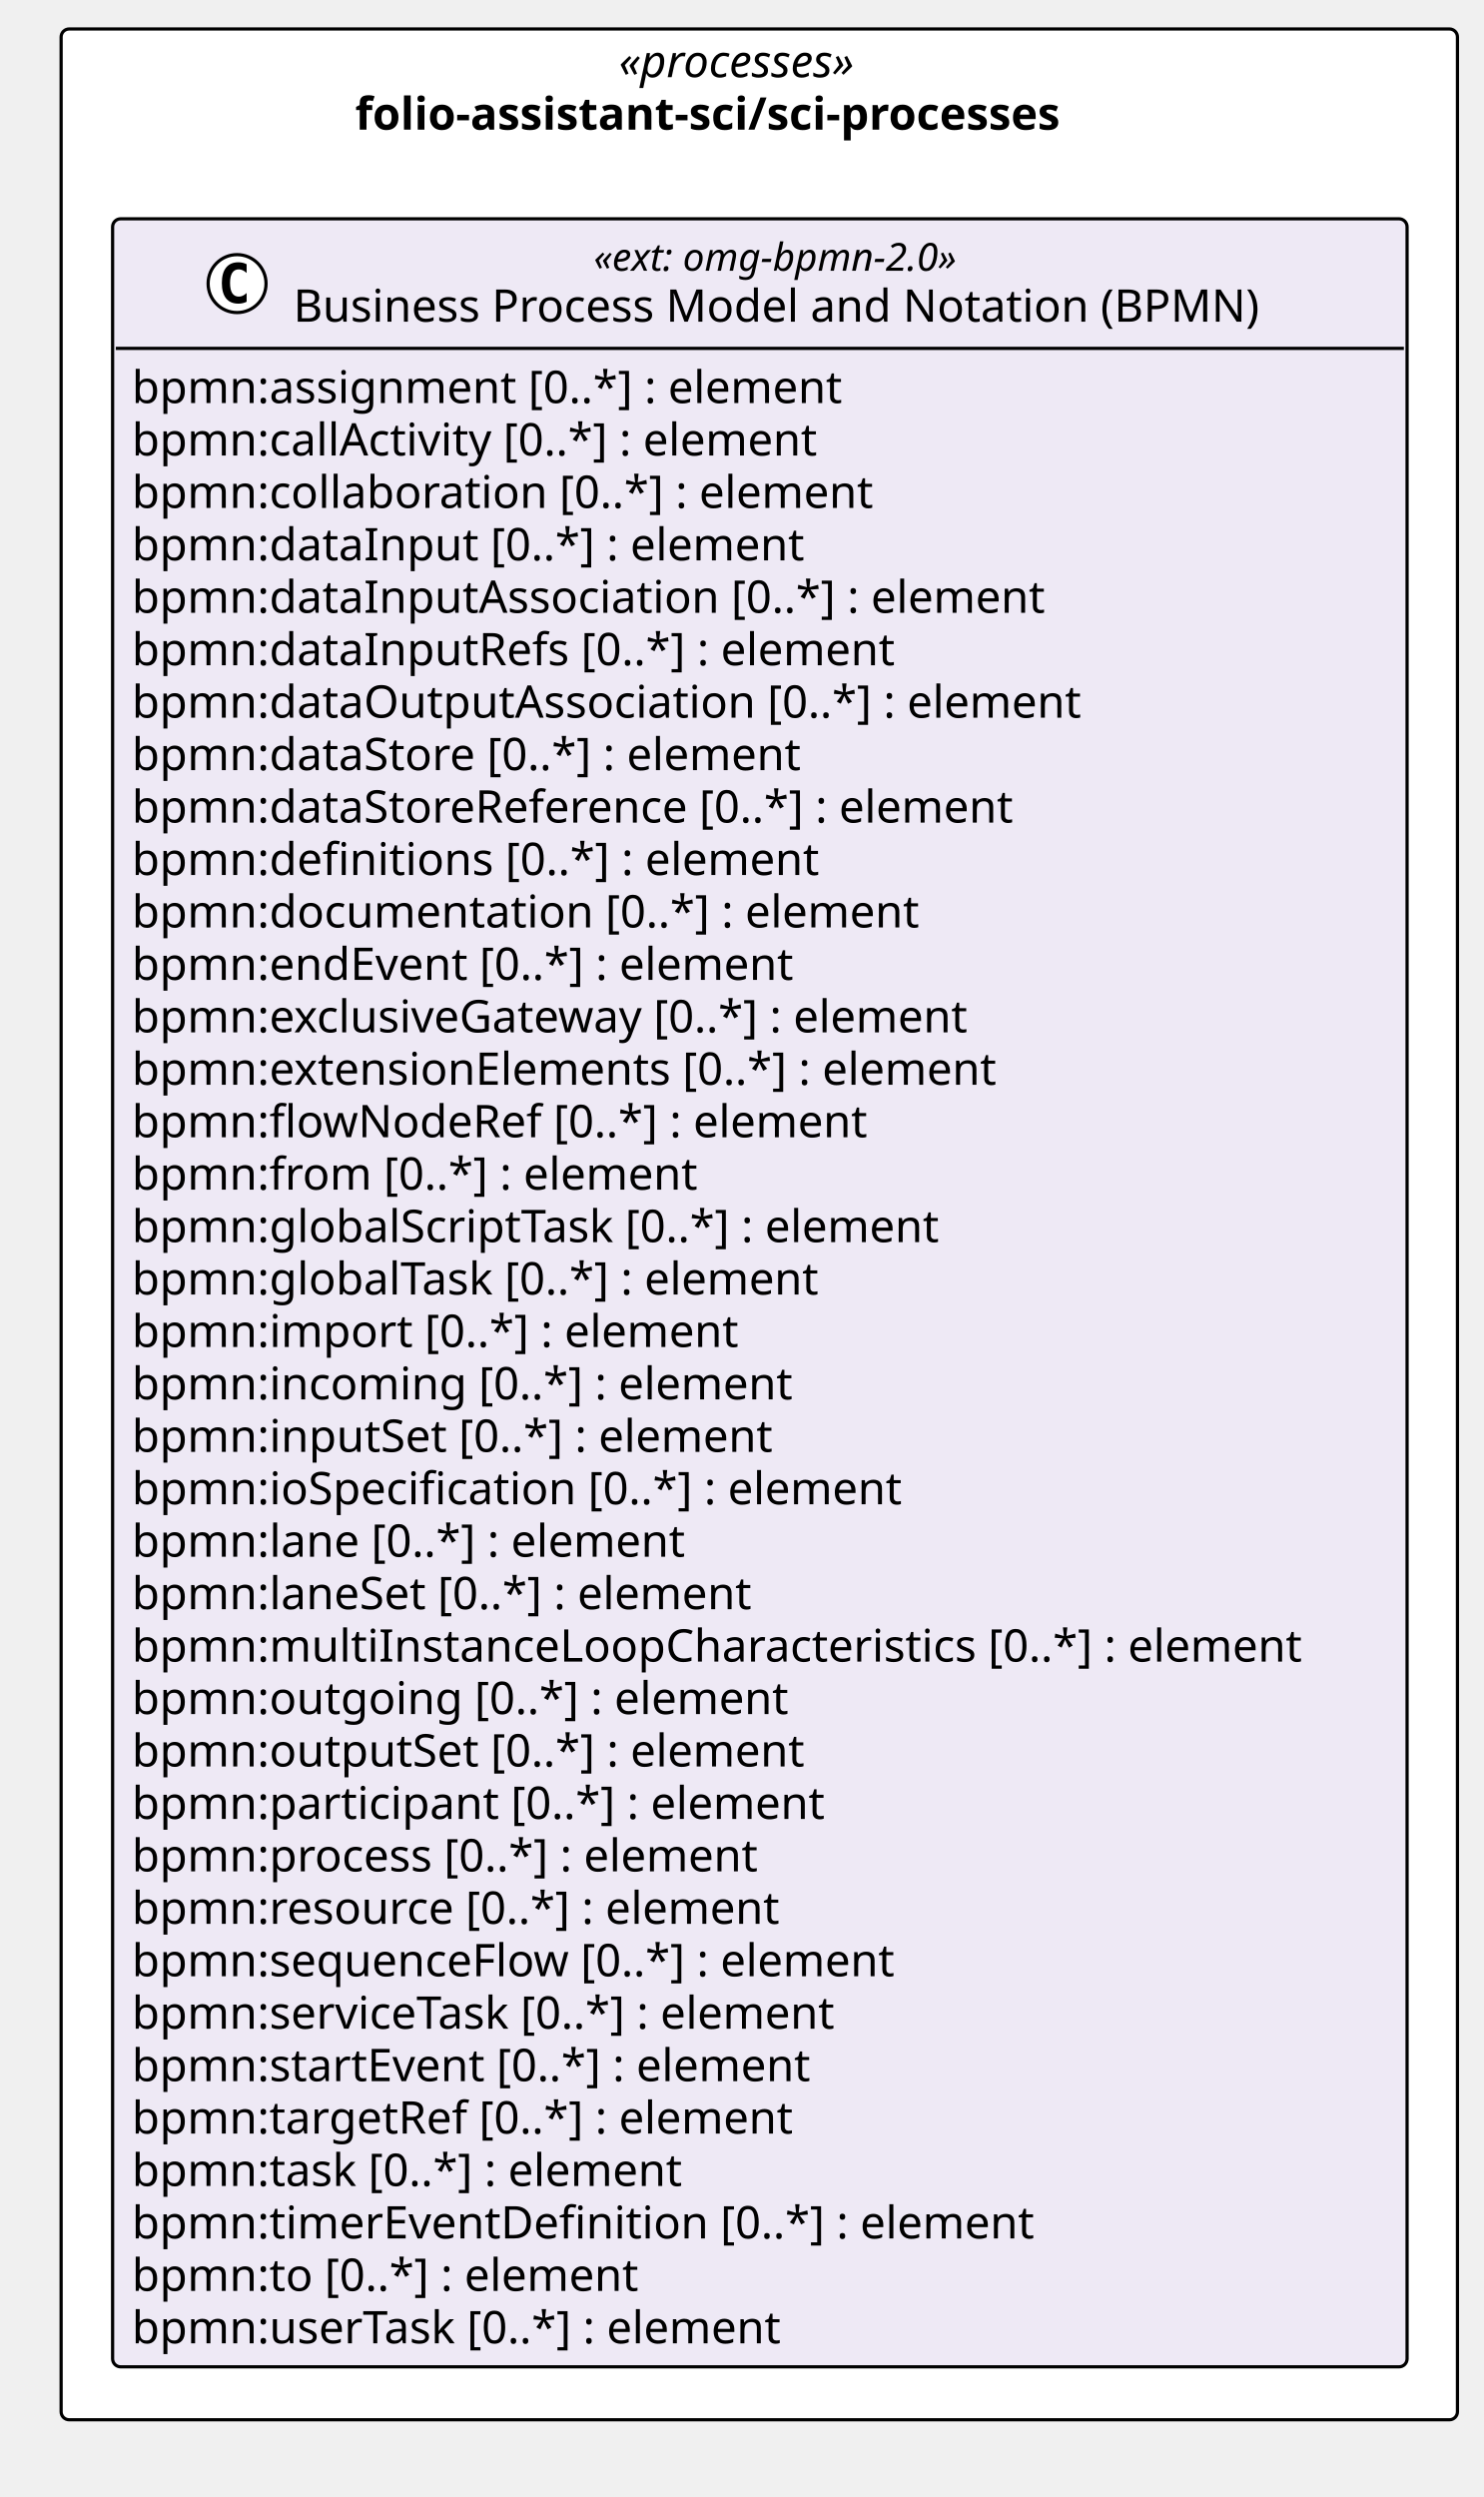
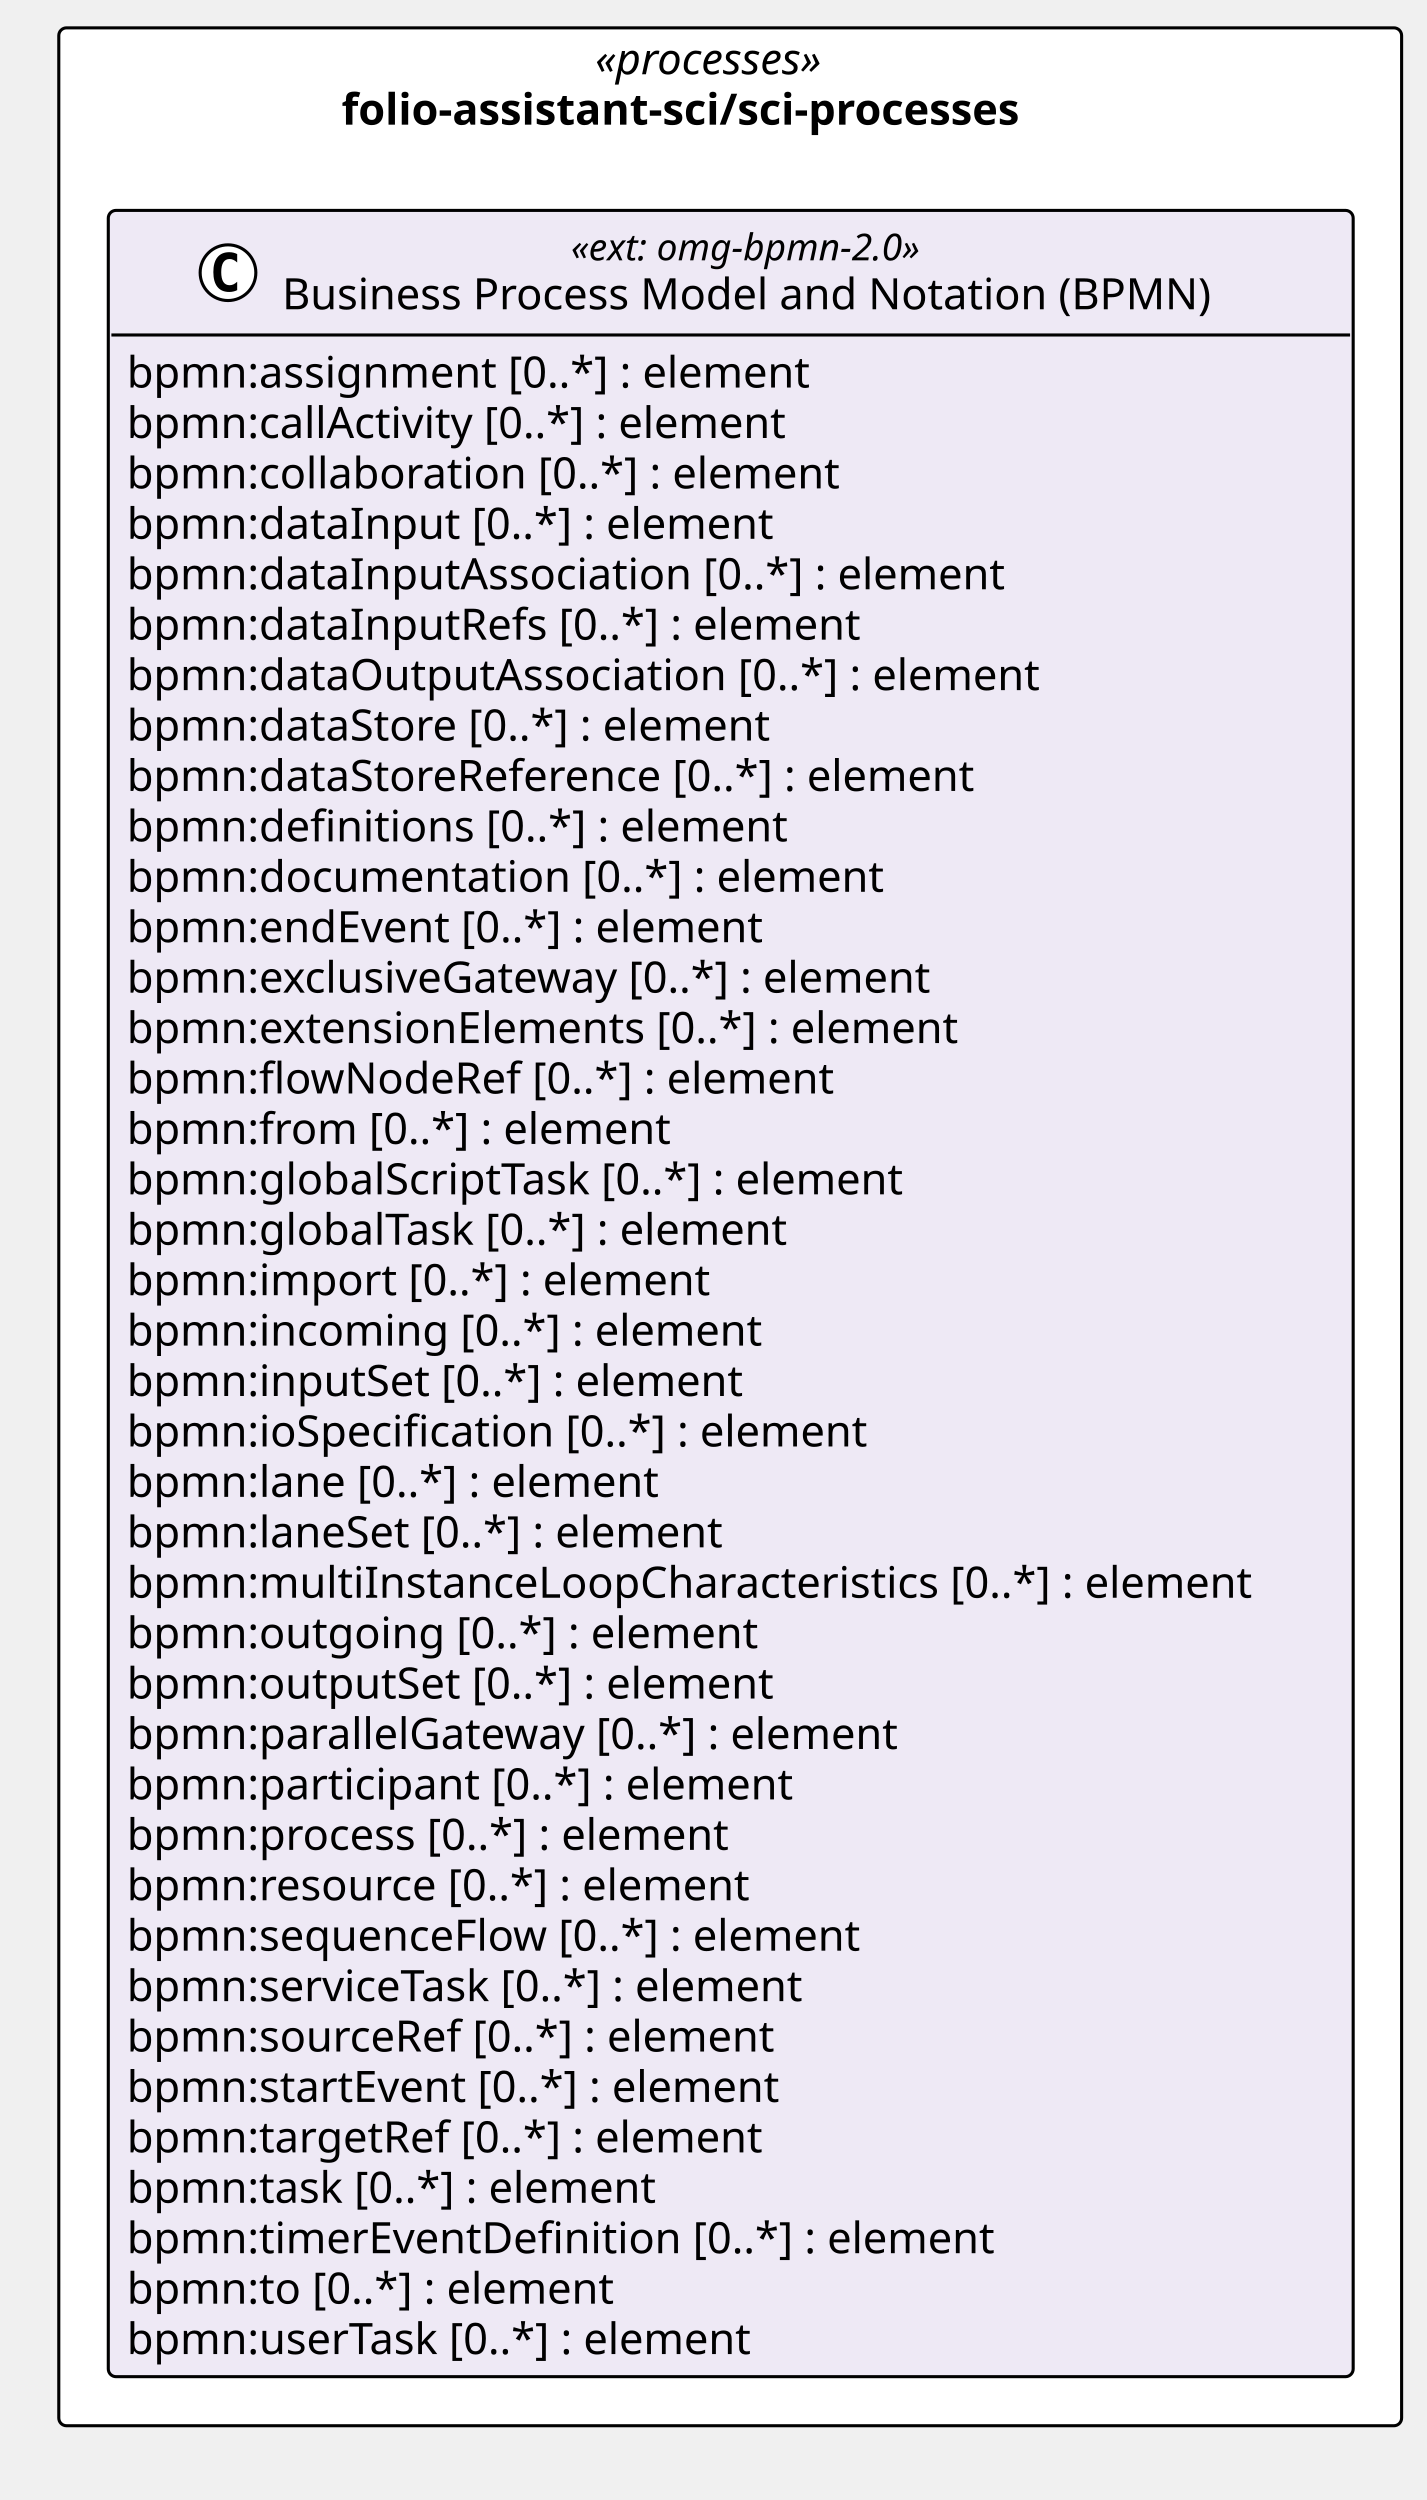
- <svg xmlns="http://www.w3.org/2000/svg" version="1.1" data-diagram-type="CLASS" style="width:461px;height:776px;background:#FFFFFF;" width="461px" height="776px" viewBox="0 0 461 776" zoomAndPan="magnify" preserveAspectRatio="none" contentStyleType="text/css">
+ <svg xmlns="http://www.w3.org/2000/svg" version="1.1" data-diagram-type="CLASS" style="width:461px;height:808px;background:#FFFFFF;" width="461px" height="808px" viewBox="0 0 461 808" zoomAndPan="magnify" preserveAspectRatio="none" contentStyleType="text/css">
  <defs />
  <g font-family="sans-serif" lengthAdjust="spacing">
    <g class="cluster" data-qualified-name="pkg_folio_assistant_sci_sci_processes" id="ent0001" data-source-line="13">
-       <rect x="19" y="9" width="434" height="743" fill="#FFF" style="stroke:#000;stroke-width:1;" rx="2.5" ry="2.5" />
+       <rect x="19" y="9" width="434" height="775" fill="#FFF" style="stroke:#000;stroke-width:1;" rx="2.5" ry="2.5" />
      <text x="192.353" y="23.995" fill="#000" font-size="14" textLength="87.295" font-style="italic" font-family="Verdana">«processes»</text>
      <text x="110.396" y="40.292" fill="#000" font-size="14" textLength="251.207" font-weight="700" font-family="Verdana">folio-assistant-sci/sci-processes</text>
    </g>
    <g class="entity" data-qualified-name="pkg_folio_assistant_sci_sci_processes.folio_assistant_sci_sci_processes_omg_bpmn_2_0" id="ent0002" data-source-line="14">
-       <rect x="35" y="68" width="402.346" height="667.547" fill="#EEE9F5" style="stroke:#000;stroke-width:1;" rx="2.5" ry="2.5" />
+       <rect x="35" y="68" width="402.346" height="700.141" fill="#EEE9F5" style="stroke:#000;stroke-width:1;" rx="2.5" ry="2.5" />
      <ellipse cx="73.689" cy="88.133" rx="9" ry="9" fill="#FFF" style="stroke:#000;stroke-width:1;" />
      <path d="M76.658,93.773 Q76.08,94.07 75.439,94.211 Q74.798,94.367 74.095,94.367 Q71.595,94.367 70.267,92.727 Q68.955,91.07 68.955,87.945 Q68.955,84.82 70.267,83.164 Q71.595,81.508 74.095,81.508 Q74.798,81.508 75.439,81.664 Q76.095,81.82 76.658,82.117 L76.658,84.836 Q76.033,84.258 75.439,83.992 Q74.845,83.711 74.22,83.711 Q72.876,83.711 72.189,84.789 Q71.501,85.852 71.501,87.945 Q71.501,90.039 72.189,91.117 Q72.876,92.18 74.22,92.18 Q74.845,92.18 75.439,91.914 Q76.033,91.633 76.658,91.055 L76.658,93.773 Z " fill="#000" />
      <text x="184.532" y="84.139" fill="#000" font-size="12" textLength="130.781" font-style="italic" font-family="Verdana">«ext: omg-bpmn-2.0»</text>
      <text x="91.189" y="99.964" fill="#000" font-size="14" textLength="317.468" font-family="Verdana">Business Process Model and Notation (BPMN)</text>
      <line x1="36" y1="108.266" x2="436.346" y2="108.266" style="stroke:#000;stroke-width:1;" />
      <text x="41" y="125.261" fill="#000" font-size="14" textLength="237.959" font-family="Verdana">bpmn:assignment [0..*] : element</text>
      <text x="41" y="141.558" fill="#000" font-size="14" textLength="233.188" font-family="Verdana">bpmn:callActivity [0..*] : element</text>
      <text x="41" y="157.854" fill="#000" font-size="14" textLength="247.755" font-family="Verdana">bpmn:collaboration [0..*] : element</text>
      <text x="41" y="174.151" fill="#000" font-size="14" textLength="224.314" font-family="Verdana">bpmn:dataInput [0..*] : element</text>
      <text x="41" y="190.448" fill="#000" font-size="14" textLength="304.028" font-family="Verdana">bpmn:dataInputAssociation [0..*] : element</text>
      <text x="41" y="206.745" fill="#000" font-size="14" textLength="254.878" font-family="Verdana">bpmn:dataInputRefs [0..*] : element</text>
      <text x="41" y="223.042" fill="#000" font-size="14" textLength="316.408" font-family="Verdana">bpmn:dataOutputAssociation [0..*] : element</text>
      <text x="41" y="239.339" fill="#000" font-size="14" textLength="225.374" font-family="Verdana">bpmn:dataStore [0..*] : element</text>
      <text x="41" y="255.636" fill="#000" font-size="14" textLength="296.81" font-family="Verdana">bpmn:dataStoreReference [0..*] : element</text>
      <text x="41" y="271.933" fill="#000" font-size="14" textLength="229.722" font-family="Verdana">bpmn:definitions [0..*] : element</text>
      <text x="41" y="288.229" fill="#000" font-size="14" textLength="262.562" font-family="Verdana">bpmn:documentation [0..*] : element</text>
      <text x="41" y="304.526" fill="#000" font-size="14" textLength="223.009" font-family="Verdana">bpmn:endEvent [0..*] : element</text>
      <text x="41" y="320.823" fill="#000" font-size="14" textLength="283.814" font-family="Verdana">bpmn:exclusiveGateway [0..*] : element</text>
      <text x="41" y="337.12" fill="#000" font-size="14" textLength="290.281" font-family="Verdana">bpmn:extensionElements [0..*] : element</text>
      <text x="41" y="353.417" fill="#000" font-size="14" textLength="245.171" font-family="Verdana">bpmn:flowNodeRef [0..*] : element</text>
      <text x="41" y="369.714" fill="#000" font-size="14" textLength="189.417" font-family="Verdana">bpmn:from [0..*] : element</text>
      <text x="41" y="386.011" fill="#000" font-size="14" textLength="272.364" font-family="Verdana">bpmn:globalScriptTask [0..*] : element</text>
      <text x="41" y="402.308" fill="#000" font-size="14" textLength="231.759" font-family="Verdana">bpmn:globalTask [0..*] : element</text>
      <text x="41" y="418.604" fill="#000" font-size="14" textLength="202.754" font-family="Verdana">bpmn:import [0..*] : element</text>
      <text x="41" y="434.901" fill="#000" font-size="14" textLength="220.842" font-family="Verdana">bpmn:incoming [0..*] : element</text>
      <text x="41" y="451.198" fill="#000" font-size="14" textLength="215.53" font-family="Verdana">bpmn:inputSet [0..*] : element</text>
      <text x="41" y="467.495" fill="#000" font-size="14" textLength="258.87" font-family="Verdana">bpmn:ioSpecification [0..*] : element</text>
      <text x="41" y="483.792" fill="#000" font-size="14" textLength="186.484" font-family="Verdana">bpmn:lane [0..*] : element</text>
      <text x="41" y="500.089" fill="#000" font-size="14" textLength="209.474" font-family="Verdana">bpmn:laneSet [0..*] : element</text>
      <text x="41" y="516.386" fill="#000" font-size="14" textLength="390.346" font-family="Verdana">bpmn:multiInstanceLoopCharacteristics [0..*] : element</text>
      <text x="41" y="532.683" fill="#000" font-size="14" textLength="218.559" font-family="Verdana">bpmn:outgoing [0..*] : element</text>
      <text x="41" y="548.979" fill="#000" font-size="14" textLength="225.695" font-family="Verdana">bpmn:outputSet [0..*] : element</text>
-       <text x="41" y="565.276" fill="#000" font-size="14" textLength="232.545" font-family="Verdana">bpmn:participant [0..*] : element</text>
-       <text x="41" y="581.573" fill="#000" font-size="14" textLength="210.636" font-family="Verdana">bpmn:process [0..*] : element</text>
-       <text x="41" y="597.87" fill="#000" font-size="14" textLength="217.697" font-family="Verdana">bpmn:resource [0..*] : element</text>
-       <text x="41" y="614.167" fill="#000" font-size="14" textLength="255.951" font-family="Verdana">bpmn:sequenceFlow [0..*] : element</text>
-       <text x="41" y="630.464" fill="#000" font-size="14" textLength="239.21" font-family="Verdana">bpmn:serviceTask [0..*] : element</text>
-       <text x="41" y="646.761" fill="#000" font-size="14" textLength="229.243" font-family="Verdana">bpmn:startEvent [0..*] : element</text>
-       <text x="41" y="663.058" fill="#000" font-size="14" textLength="222.612" font-family="Verdana">bpmn:targetRef [0..*] : element</text>
-       <text x="41" y="679.354" fill="#000" font-size="14" textLength="185.999" font-family="Verdana">bpmn:task [0..*] : element</text>
-       <text x="41" y="695.651" fill="#000" font-size="14" textLength="301.813" font-family="Verdana">bpmn:timerEventDefinition [0..*] : element</text>
-       <text x="41" y="711.948" fill="#000" font-size="14" textLength="170.584" font-family="Verdana">bpmn:to [0..*] : element</text>
-       <text x="41" y="728.245" fill="#000" font-size="14" textLength="219.598" font-family="Verdana">bpmn:userTask [0..*] : element</text>
+       <text x="41" y="565.276" fill="#000" font-size="14" textLength="270.457" font-family="Verdana">bpmn:parallelGateway [0..*] : element</text>
+       <text x="41" y="581.573" fill="#000" font-size="14" textLength="232.545" font-family="Verdana">bpmn:participant [0..*] : element</text>
+       <text x="41" y="597.87" fill="#000" font-size="14" textLength="210.636" font-family="Verdana">bpmn:process [0..*] : element</text>
+       <text x="41" y="614.167" fill="#000" font-size="14" textLength="217.697" font-family="Verdana">bpmn:resource [0..*] : element</text>
+       <text x="41" y="630.464" fill="#000" font-size="14" textLength="255.951" font-family="Verdana">bpmn:sequenceFlow [0..*] : element</text>
+       <text x="41" y="646.761" fill="#000" font-size="14" textLength="239.21" font-family="Verdana">bpmn:serviceTask [0..*] : element</text>
+       <text x="41" y="663.058" fill="#000" font-size="14" textLength="226.598" font-family="Verdana">bpmn:sourceRef [0..*] : element</text>
+       <text x="41" y="679.354" fill="#000" font-size="14" textLength="229.243" font-family="Verdana">bpmn:startEvent [0..*] : element</text>
+       <text x="41" y="695.651" fill="#000" font-size="14" textLength="222.612" font-family="Verdana">bpmn:targetRef [0..*] : element</text>
+       <text x="41" y="711.948" fill="#000" font-size="14" textLength="185.999" font-family="Verdana">bpmn:task [0..*] : element</text>
+       <text x="41" y="728.245" fill="#000" font-size="14" textLength="301.813" font-family="Verdana">bpmn:timerEventDefinition [0..*] : element</text>
+       <text x="41" y="744.542" fill="#000" font-size="14" textLength="170.584" font-family="Verdana">bpmn:to [0..*] : element</text>
+       <text x="41" y="760.839" fill="#000" font-size="14" textLength="219.598" font-family="Verdana">bpmn:userTask [0..*] : element</text>
    </g>
  </g>
</svg>
